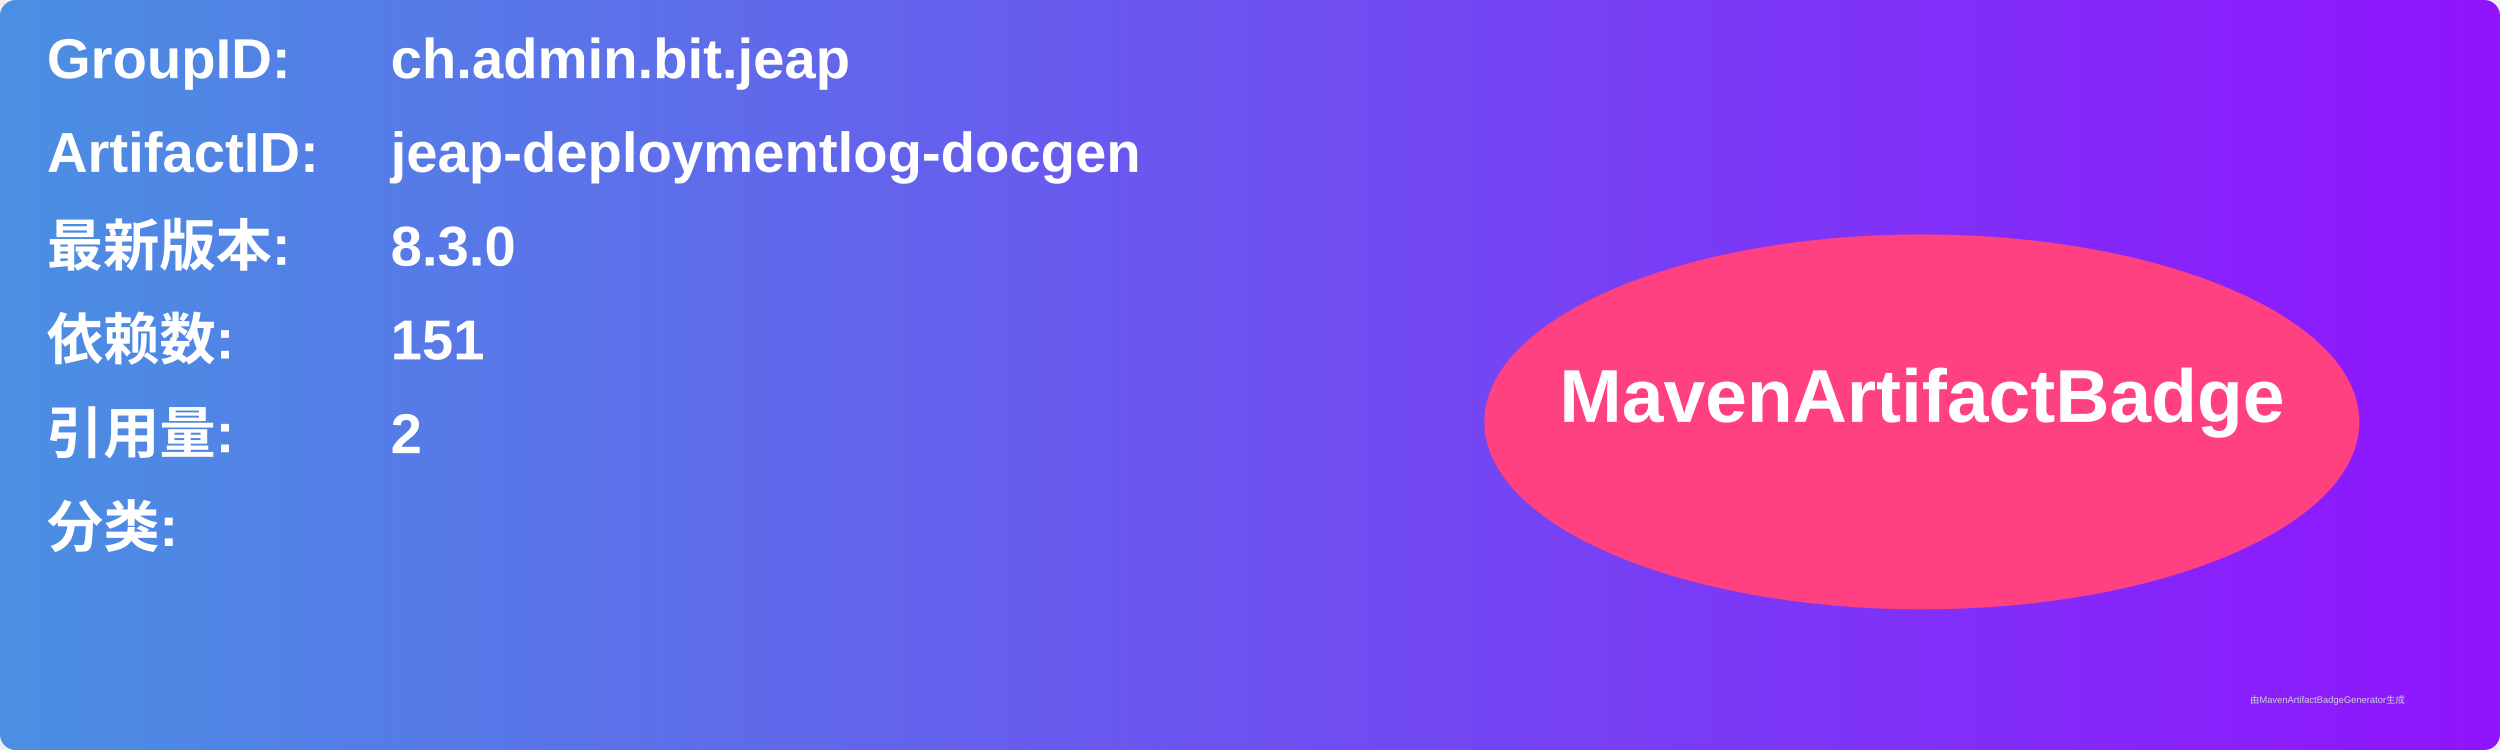
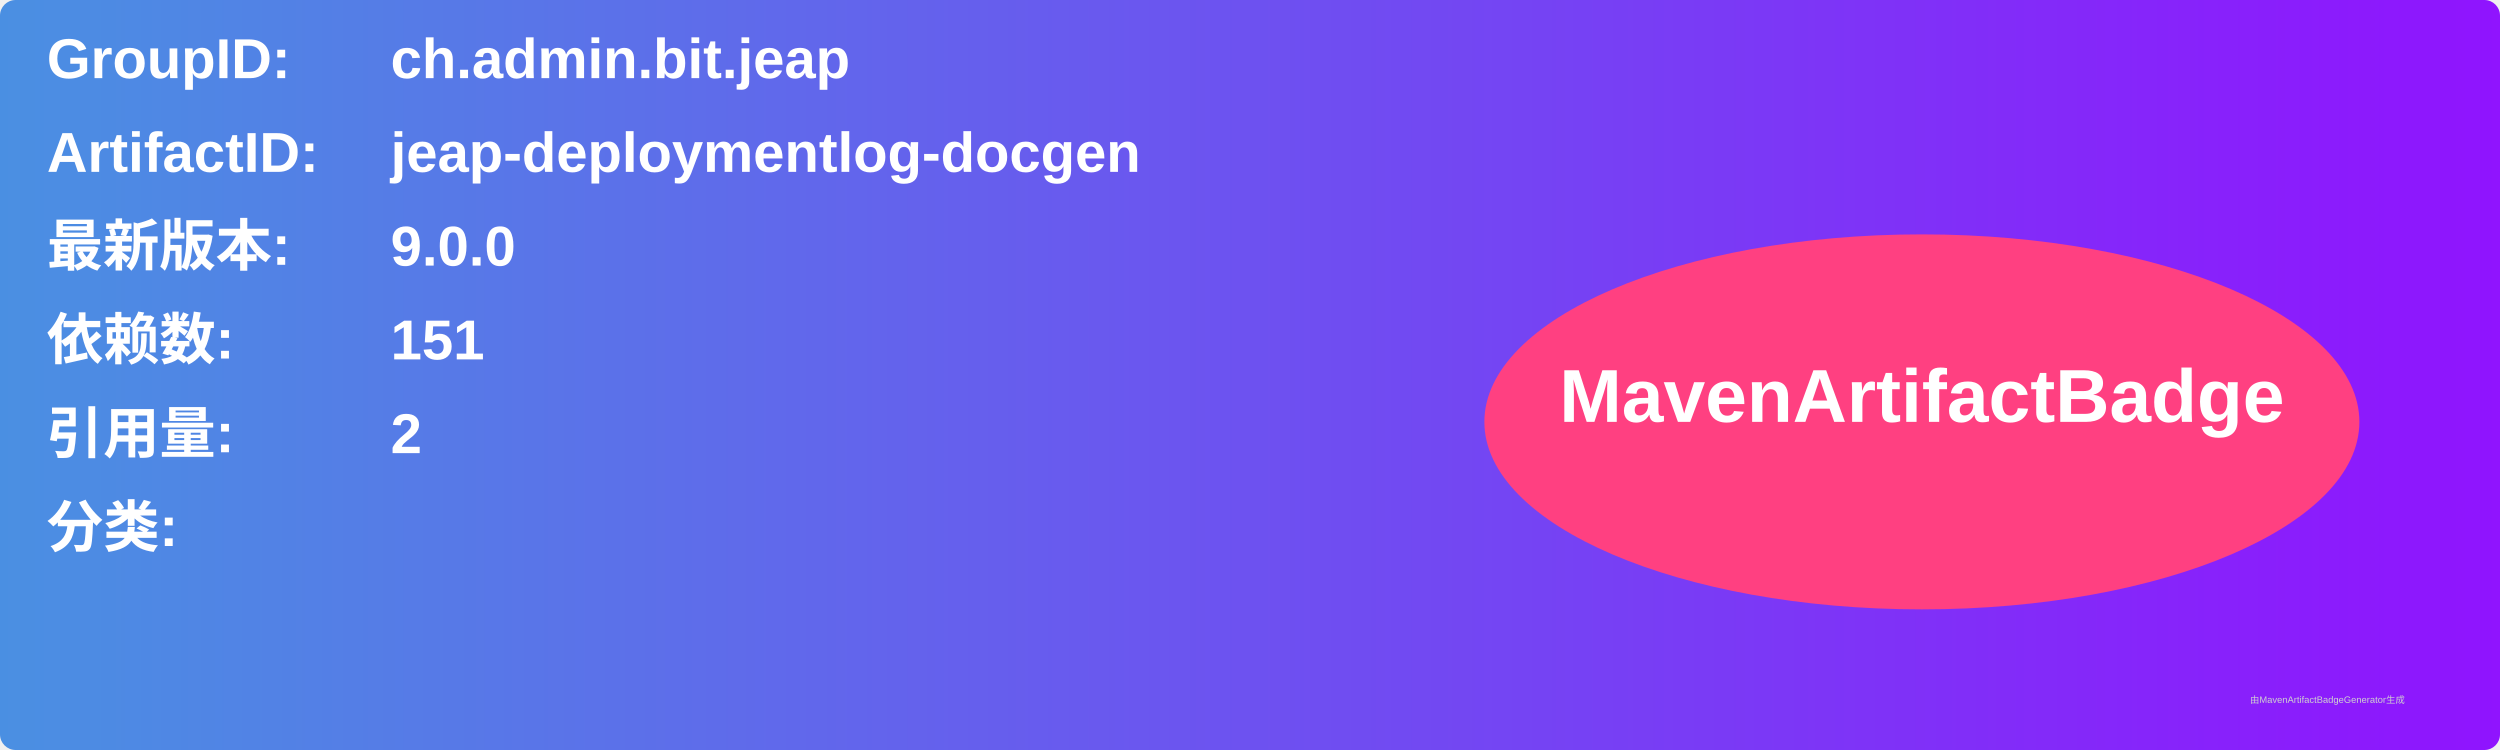
<svg xmlns="http://www.w3.org/2000/svg" width="800" height="240" viewBox="0 0 800 240">
  <linearGradient id="grad" x1="0%" y1="0%" x2="100%" y2="0%">
    <stop offset="0%" stop-color="#4a90e2" />
    <stop offset="100%" stop-color="#9013fe" />
  </linearGradient>
  <rect width="100%" height="100%" rx="5" ry="5" fill="url(#grad)" />
  <g transform="translate(15, 15)">
    <text x="0" y="10" font-family="Arial" font-size="18" fill="white" font-weight="bold" width="260">GroupID:</text>
    <text x="110" y="10" font-family="Arial" font-size="18" fill="white" font-weight="bold" width="460">ch.admin.bit.jeap</text>
    <text x="0" y="40" font-family="Arial" font-size="18" fill="white" font-weight="bold" width="260">ArtifactID:</text>
    <text x="110" y="40" font-family="Arial" font-size="18" fill="white" font-weight="bold" width="460">jeap-deploymentlog-docgen</text>
    <text x="0" y="70" font-family="Arial" font-size="18" fill="white" font-weight="bold">最新版本:</text>
    <text x="110" y="70" font-family="Arial" font-size="18" fill="white" font-weight="bold">
-       <tspan font-weight="bold">8.3.0</tspan>
+       <tspan font-weight="bold">9.0.0</tspan>
    </text>
    <text x="0" y="100" font-family="Arial" font-size="18" fill="white" font-weight="bold">依赖数: </text>
    <text x="110" y="100" font-family="Arial" font-size="18" fill="white">
      <tspan font-weight="bold">151</tspan>
    </text>
    <text x="0" y="130" font-family="Arial" font-size="18" fill="white" font-weight="bold">引用量: </text>
    <text x="110" y="130" font-family="Arial" font-size="18" fill="white">
      <tspan font-weight="bold">2</tspan>
    </text>
    <text x="0" y="160" font-family="Arial" font-size="18" fill="white" font-weight="bold">分类:</text>
    <text x="10" y="190" font-family="Arial" font-size="10" fill="white">
      <tspan font-weight="bold" />
    </text>
    <ellipse cx="600" cy="120" rx="140" ry="60" fill="#ff4081" />
    <text x="600" y="120" text-anchor="middle" font-family="Arial" font-size="24" fill="white" font-weight="bold">MavenArtifactBadge</text>
  </g>
  <text x="720" y="225" font-family="Arial" font-size="3" fill="#d0d0d0">由MavenArtifactBadgeGenerator生成</text>
</svg>
